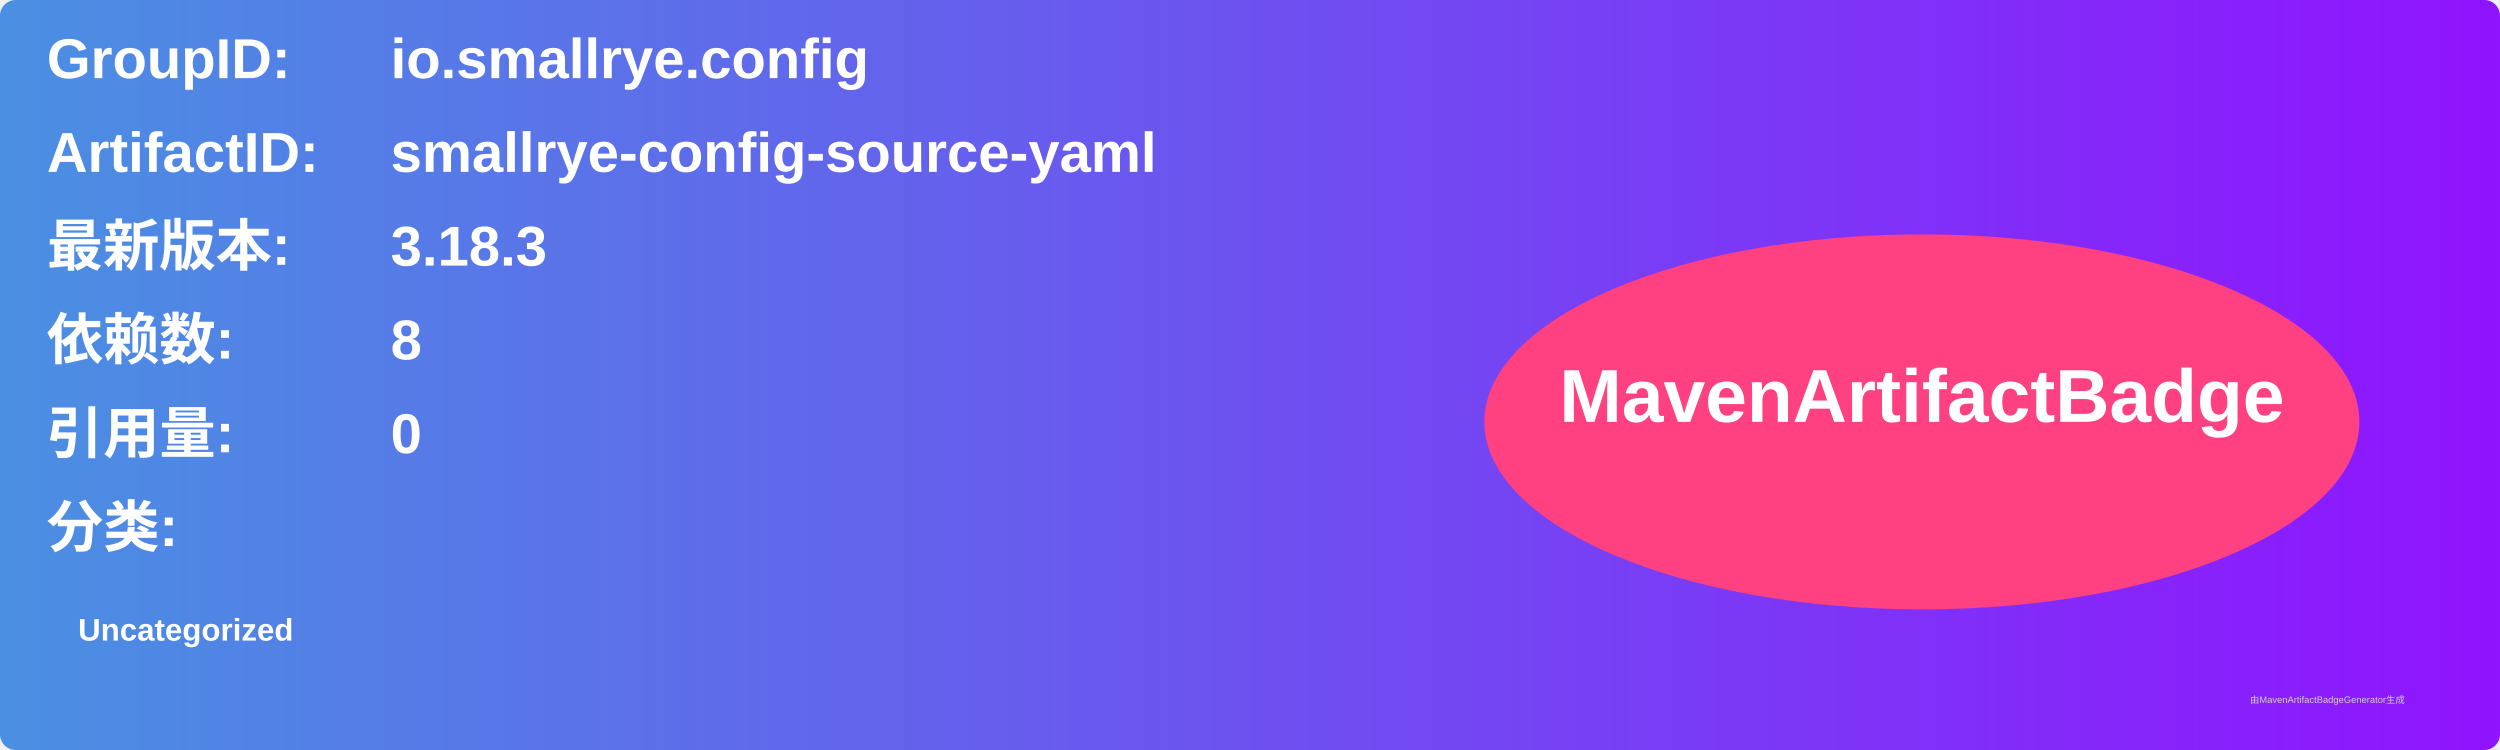
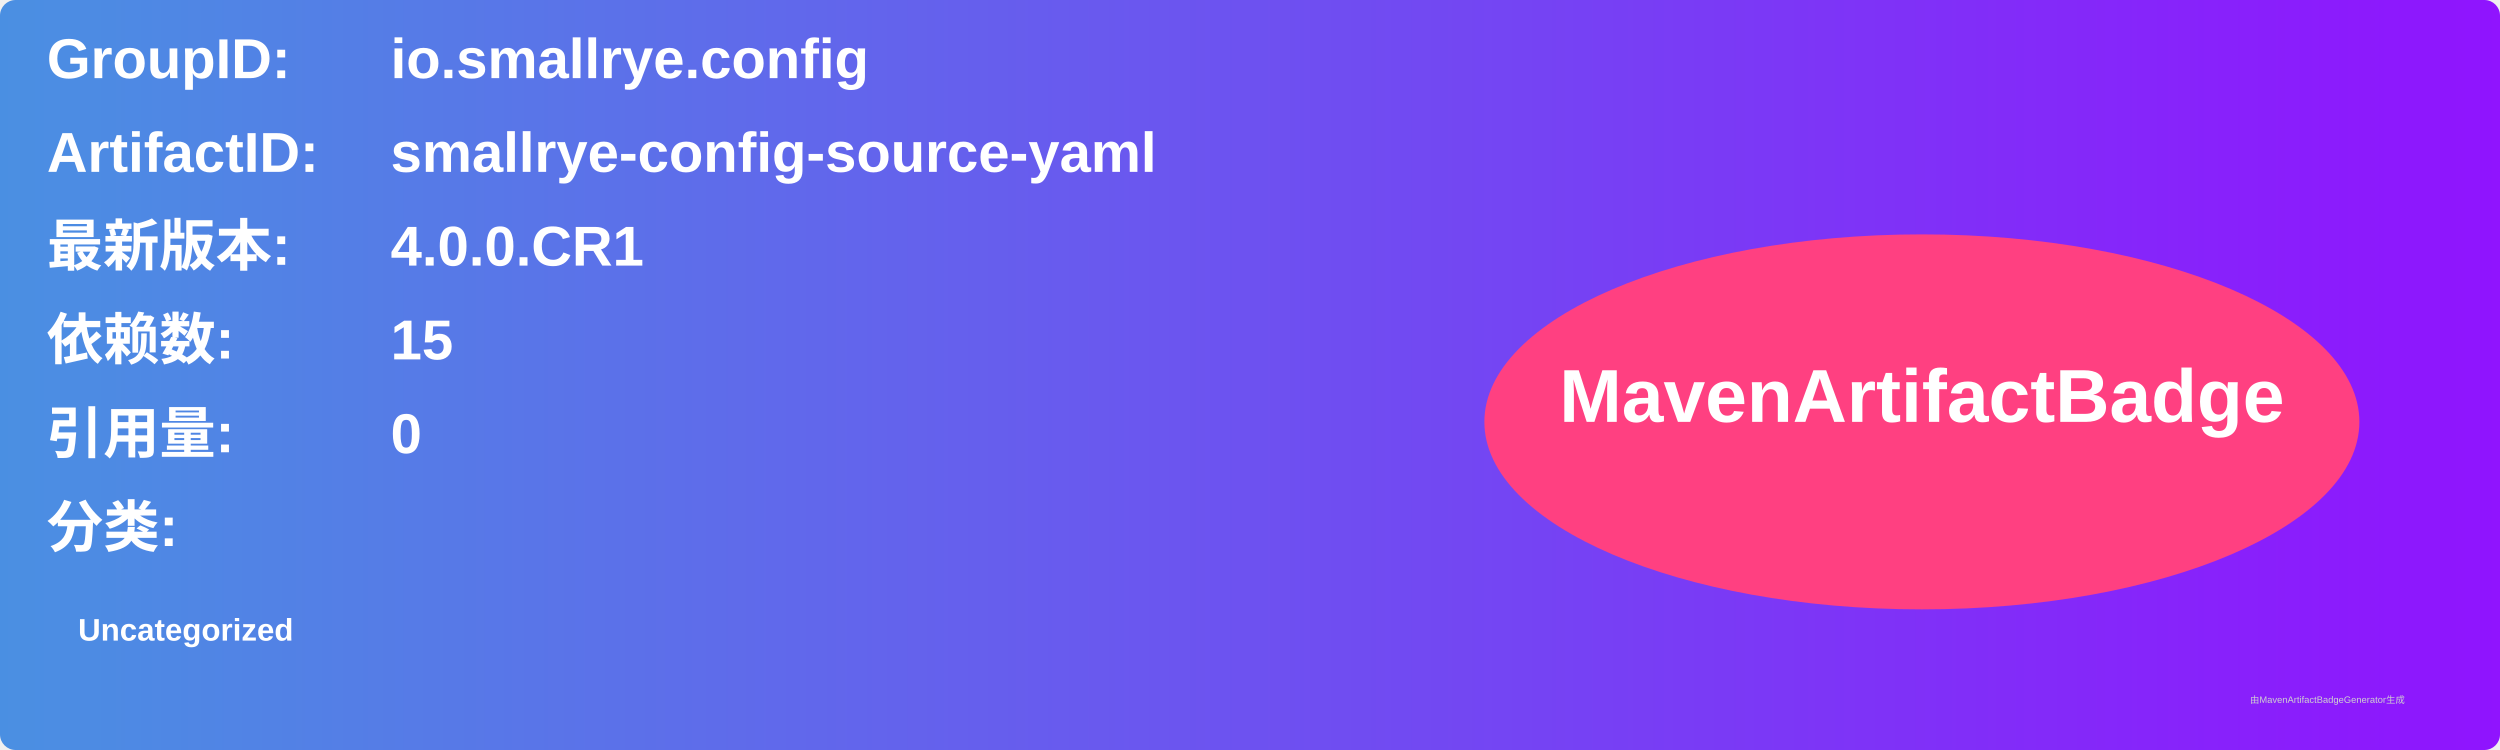
<svg xmlns="http://www.w3.org/2000/svg" width="800" height="240" viewBox="0 0 800 240">
  <linearGradient id="grad" x1="0%" y1="0%" x2="100%" y2="0%">
    <stop offset="0%" stop-color="#4a90e2" />
    <stop offset="100%" stop-color="#9013fe" />
  </linearGradient>
  <rect width="100%" height="100%" rx="5" ry="5" fill="url(#grad)" />
  <g transform="translate(15, 15)">
    <text x="0" y="10" font-family="Arial" font-size="18" fill="white" font-weight="bold" width="260">GroupID:</text>
    <text x="110" y="10" font-family="Arial" font-size="18" fill="white" font-weight="bold" width="460">io.smallrye.config</text>
    <text x="0" y="40" font-family="Arial" font-size="18" fill="white" font-weight="bold" width="260">ArtifactID:</text>
    <text x="110" y="40" font-family="Arial" font-size="18" fill="white" font-weight="bold" width="460">smallrye-config-source-yaml</text>
    <text x="0" y="70" font-family="Arial" font-size="18" fill="white" font-weight="bold">最新版本:</text>
    <text x="110" y="70" font-family="Arial" font-size="18" fill="white" font-weight="bold">
-       <tspan font-weight="bold">3.18.3</tspan>
+       <tspan font-weight="bold">4.0.0.CR1</tspan>
    </text>
    <text x="0" y="100" font-family="Arial" font-size="18" fill="white" font-weight="bold">依赖数: </text>
    <text x="110" y="100" font-family="Arial" font-size="18" fill="white">
-       <tspan font-weight="bold">8</tspan>
+       <tspan font-weight="bold">15</tspan>
    </text>
    <text x="0" y="130" font-family="Arial" font-size="18" fill="white" font-weight="bold">引用量: </text>
    <text x="110" y="130" font-family="Arial" font-size="18" fill="white">
      <tspan font-weight="bold">0</tspan>
    </text>
    <text x="0" y="160" font-family="Arial" font-size="18" fill="white" font-weight="bold">分类:</text>
    <text x="10" y="190" font-family="Arial" font-size="10" fill="white">
      <tspan font-weight="bold">Uncategorized</tspan>
    </text>
    <ellipse cx="600" cy="120" rx="140" ry="60" fill="#ff4081" />
    <text x="600" y="120" text-anchor="middle" font-family="Arial" font-size="24" fill="white" font-weight="bold">MavenArtifactBadge</text>
  </g>
  <text x="720" y="225" font-family="Arial" font-size="3" fill="#d0d0d0">由MavenArtifactBadgeGenerator生成</text>
</svg>
